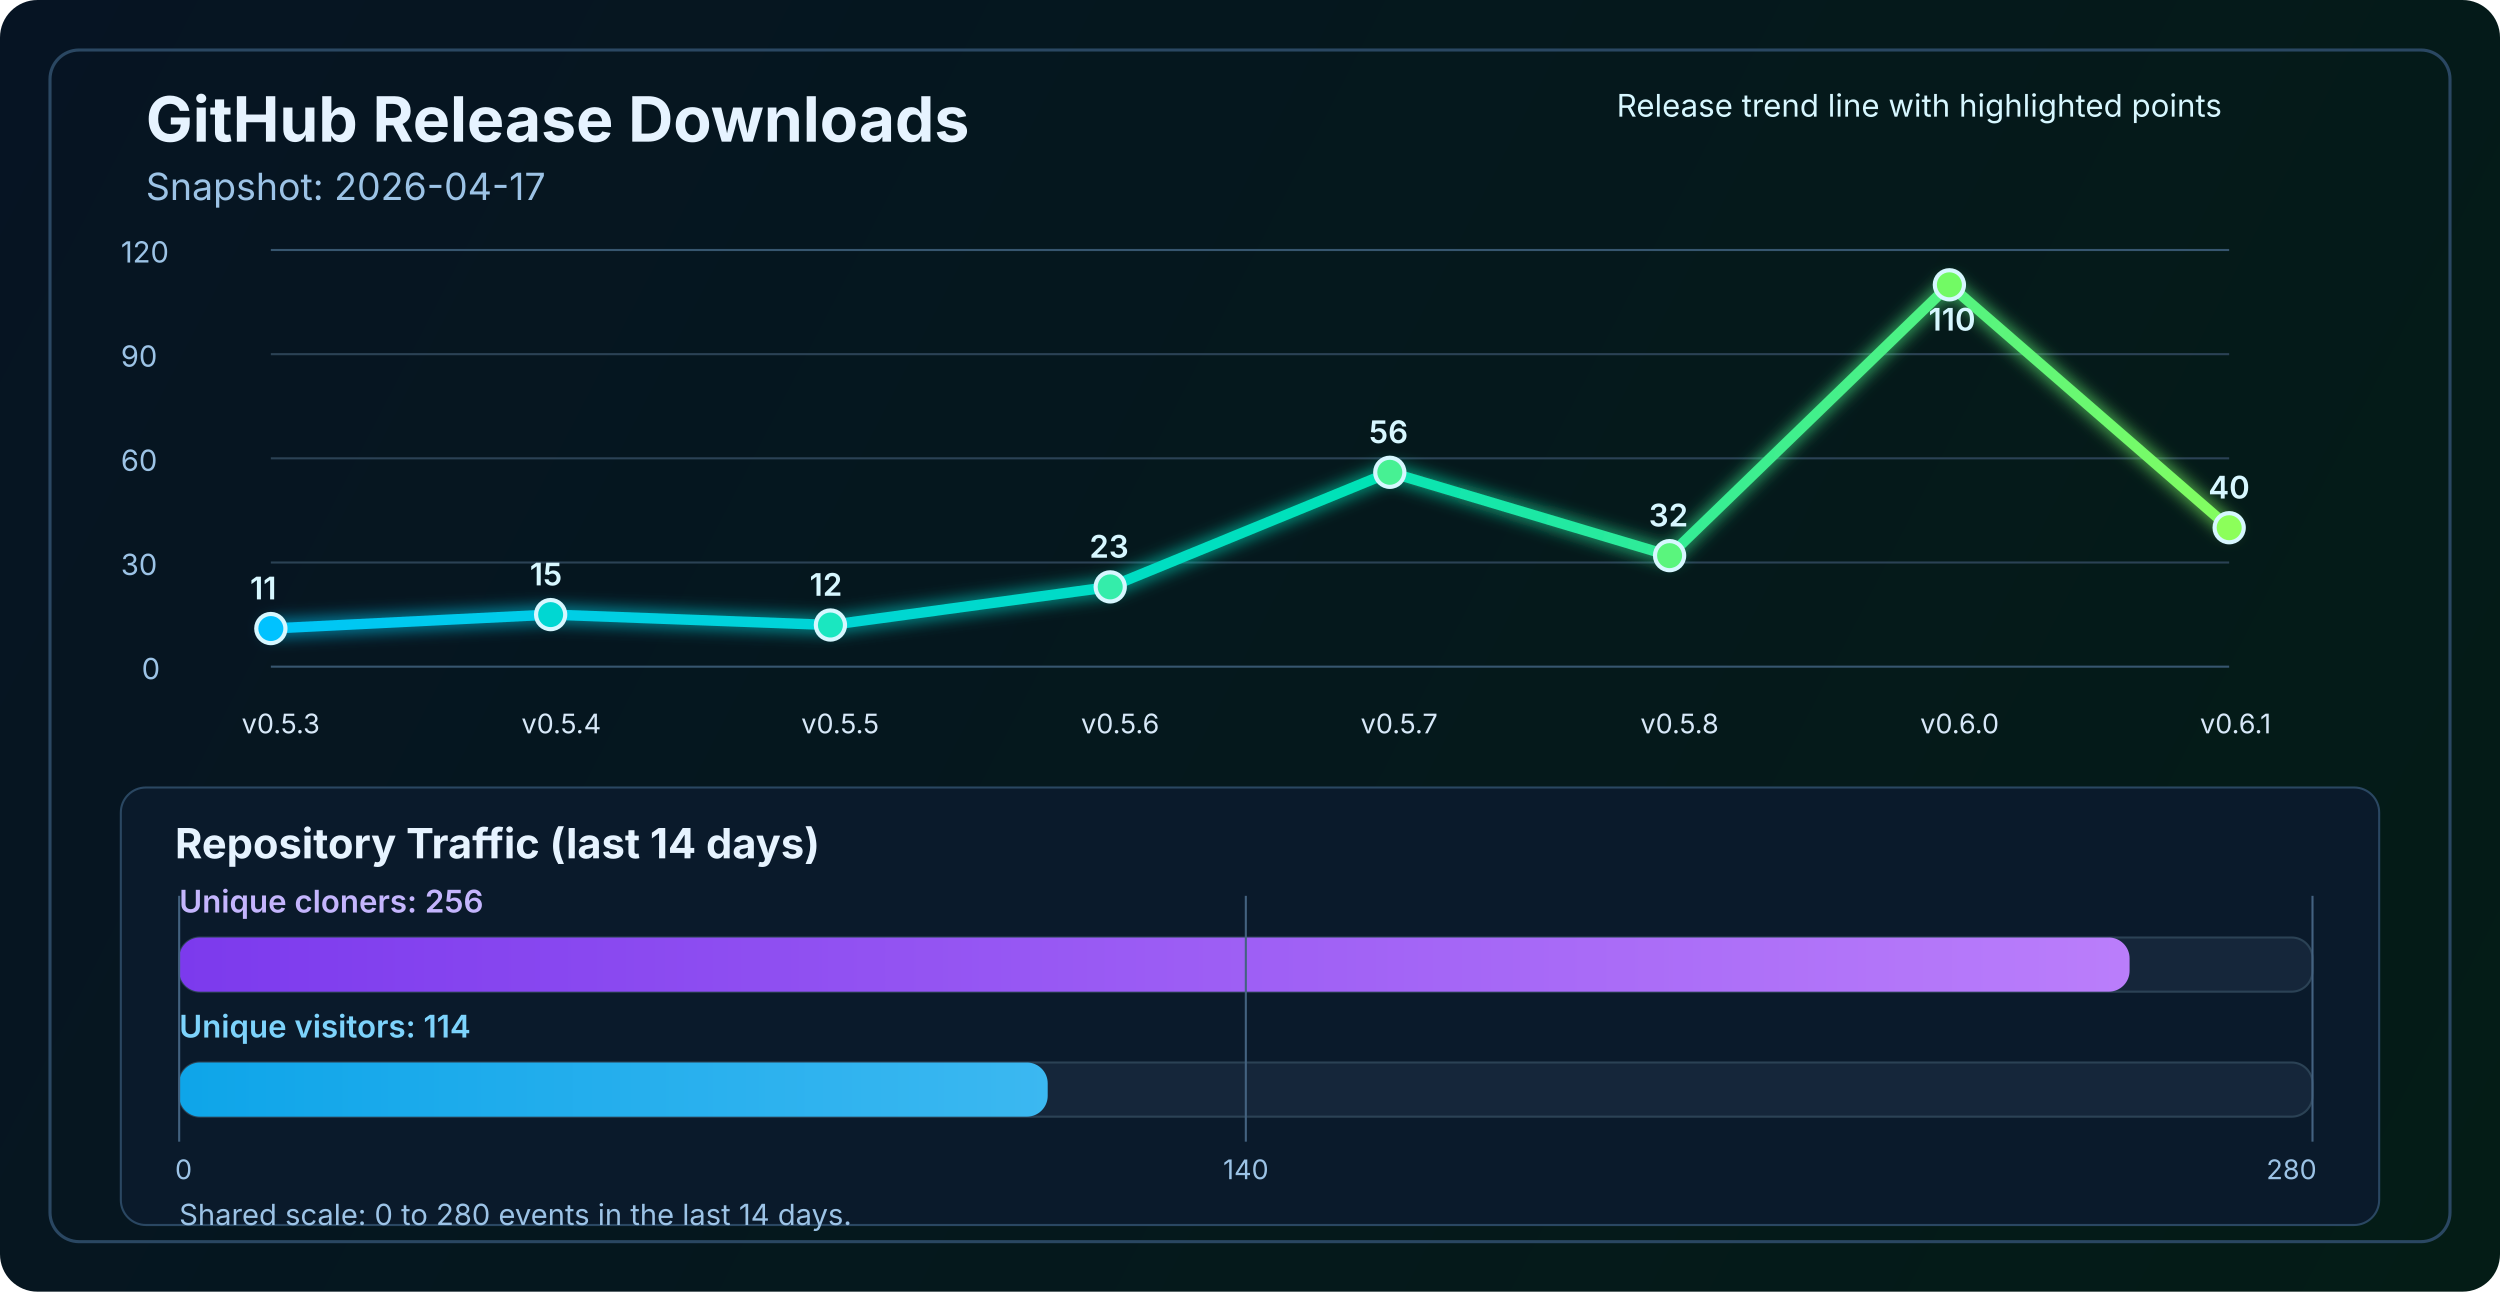
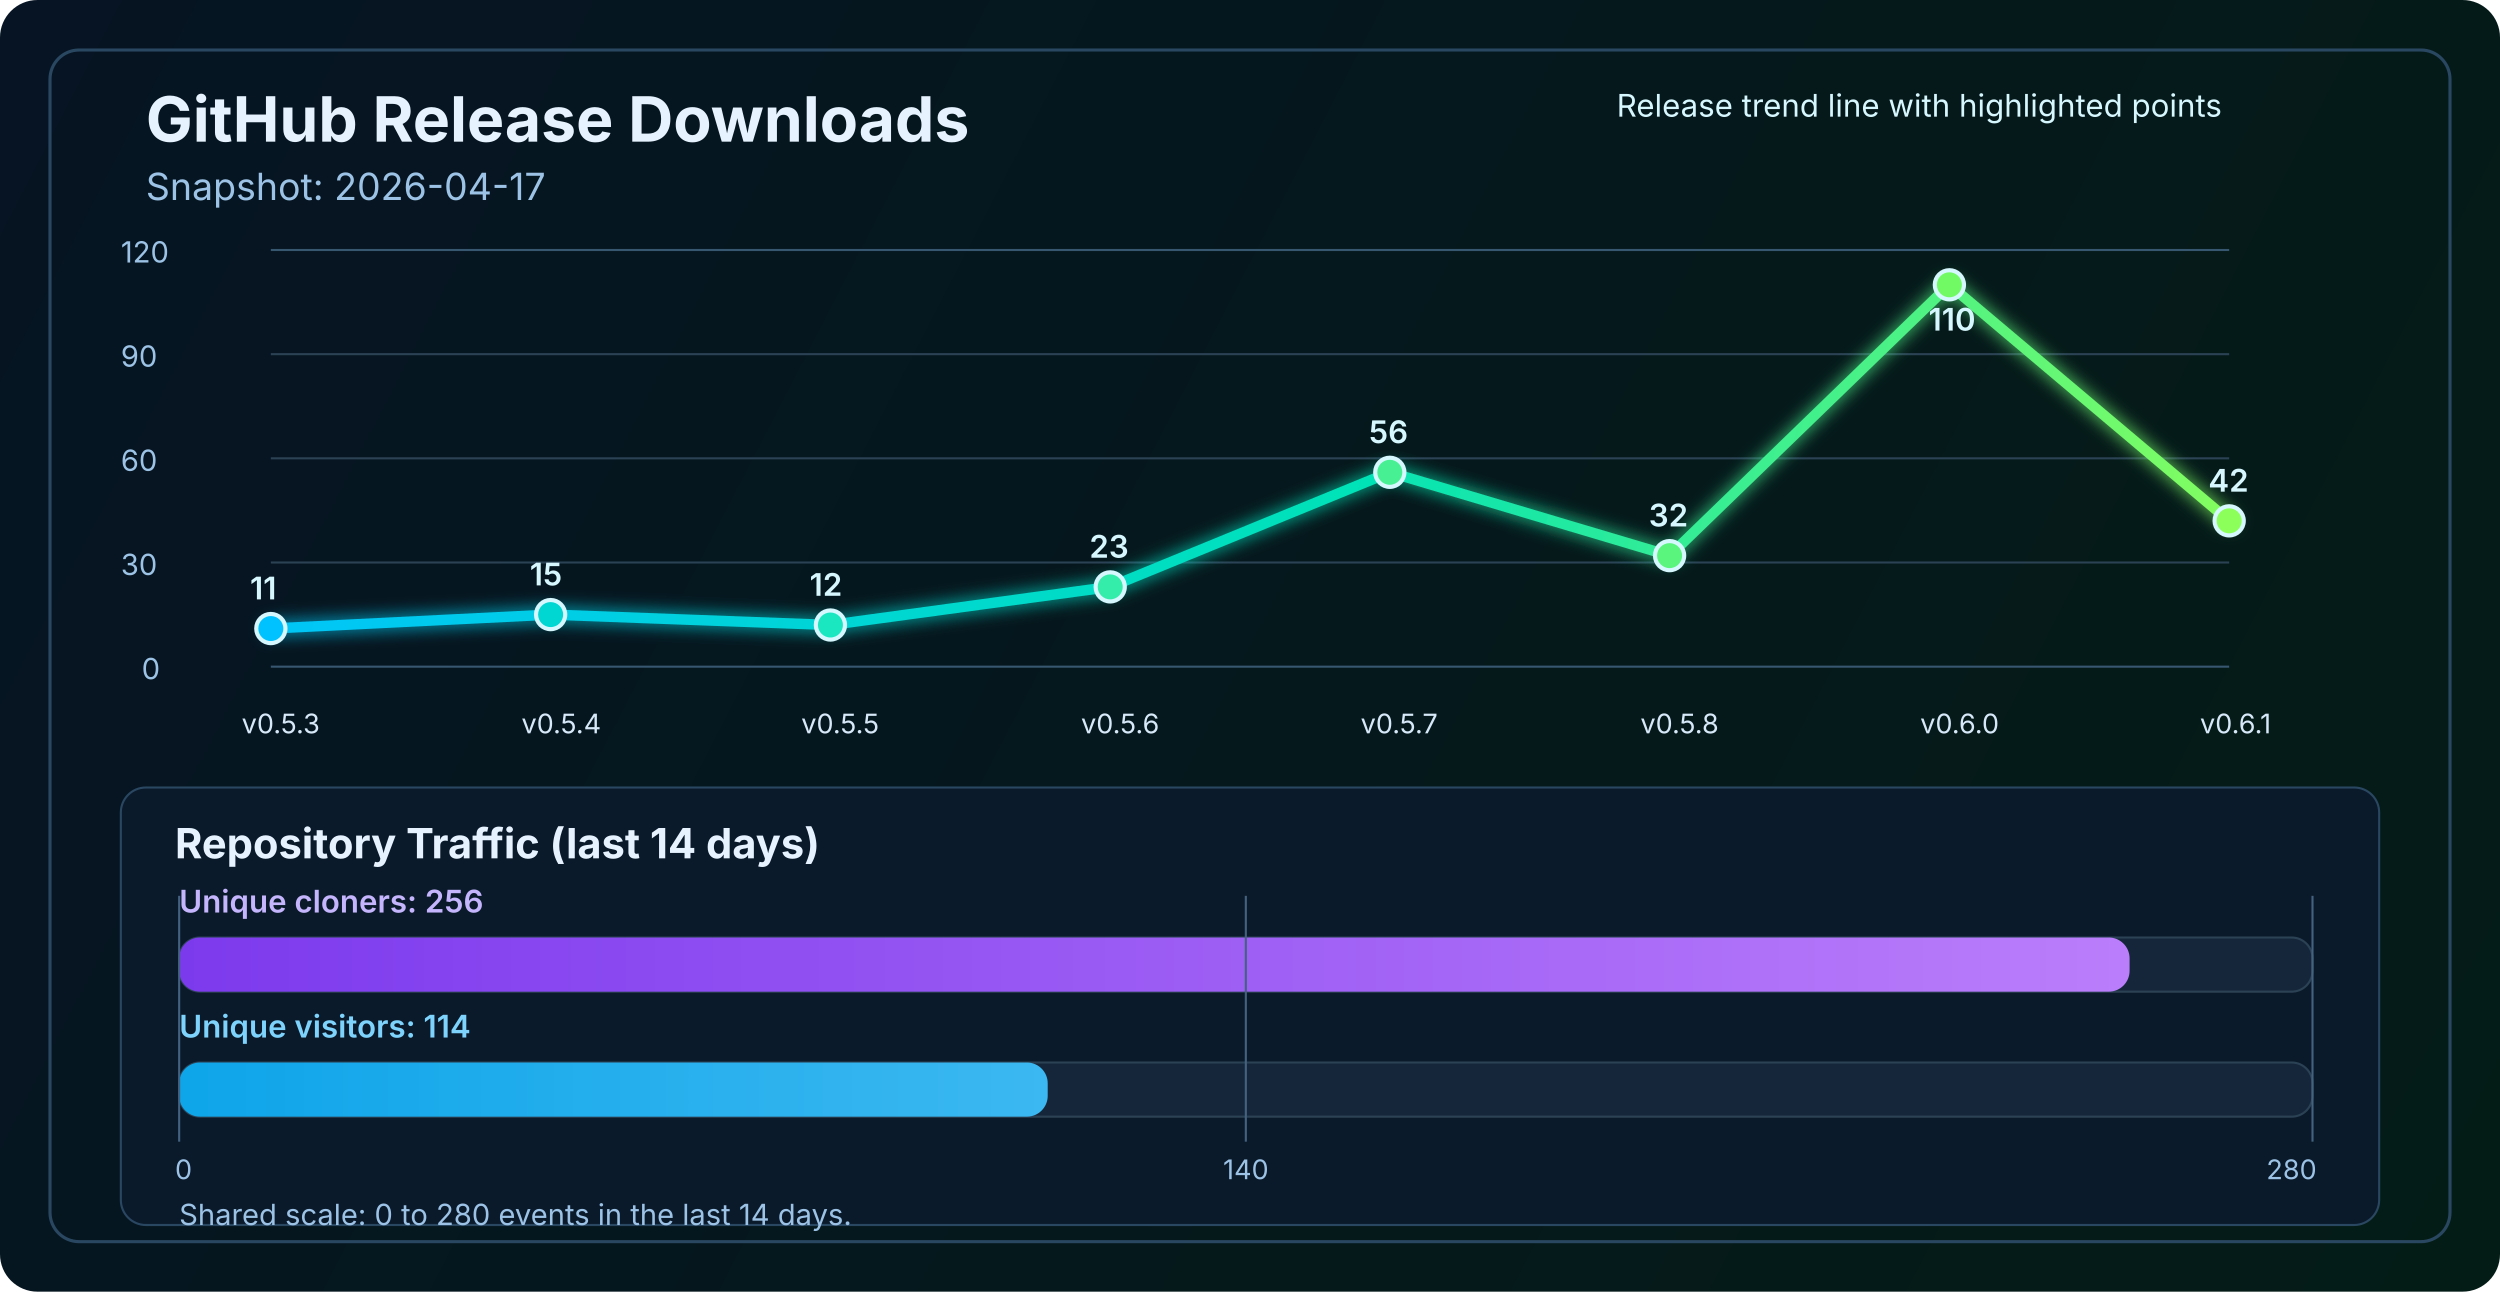
<svg xmlns="http://www.w3.org/2000/svg" width="1200" height="620" viewBox="0 0 1200 620" fill="none" role="img" aria-labelledby="title desc">
  <defs>
    <linearGradient id="bg" x1="0" y1="0" x2="1200" y2="620" gradientUnits="userSpaceOnUse">
      <stop stop-color="#061423" />
      <stop offset="1" stop-color="#041C16" />
    </linearGradient>
    <linearGradient id="line" x1="130" y1="86" x2="1070" y2="340" gradientUnits="userSpaceOnUse">
      <stop stop-color="#00C2FF" />
      <stop offset="0.55" stop-color="#00E2B8" />
      <stop offset="1" stop-color="#8CFF5A" />
    </linearGradient>
    <linearGradient id="cloneFill" x1="86" y1="450" x2="1110" y2="450" gradientUnits="userSpaceOnUse">
      <stop stop-color="#7C3AED" />
      <stop offset="1" stop-color="#C084FC" />
    </linearGradient>
    <linearGradient id="viewFill" x1="86" y1="482" x2="1110" y2="482" gradientUnits="userSpaceOnUse">
      <stop stop-color="#0EA5E9" />
      <stop offset="1" stop-color="#7DD3FC" />
    </linearGradient>
    <filter id="glow" x="-50%" y="-50%" width="200%" height="200%">
      <feGaussianBlur stdDeviation="4" result="blur" />
      <feMerge>
        <feMergeNode in="blur" />
        <feMergeNode in="SourceGraphic" />
      </feMerge>
    </filter>
  </defs>
  <rect width="1200" height="620" rx="18" fill="url(#bg)" />
  <rect x="24" y="24" width="1152" height="572" rx="14" stroke="#2A4762" stroke-width="1.5" />
  <text x="70" y="68" fill="#E6F3FF" font-size="30" font-family="SF Pro Display, -apple-system, BlinkMacSystemFont, Segoe UI, sans-serif" font-weight="700">GitHub Release Downloads</text>
  <text x="70" y="96" fill="#9CC3E6" font-size="18" font-family="SF Pro Text, -apple-system, BlinkMacSystemFont, Segoe UI, sans-serif">Snapshot: 2026-04-17</text>
  <line x1="130" y1="320.0" x2="1070" y2="320.0" stroke="#37566F" stroke-width="1" />
  <line x1="130" y1="270.0" x2="1070" y2="270.0" stroke="#2B4255" stroke-width="1" />
  <line x1="130" y1="220.0" x2="1070" y2="220.0" stroke="#2B4255" stroke-width="1" />
  <line x1="130" y1="170.0" x2="1070" y2="170.0" stroke="#2B4255" stroke-width="1" />
  <line x1="130" y1="120.0" x2="1070" y2="120.0" stroke="#37566F" stroke-width="1" />
  <text x="68" y="326.0" fill="#9CC3E6" font-size="14" font-family="SF Pro Text, -apple-system, BlinkMacSystemFont, Segoe UI, sans-serif">0</text>
  <text x="58" y="276.0" fill="#9CC3E6" font-size="14" font-family="SF Pro Text, -apple-system, BlinkMacSystemFont, Segoe UI, sans-serif">30</text>
  <text x="58" y="226.0" fill="#9CC3E6" font-size="14" font-family="SF Pro Text, -apple-system, BlinkMacSystemFont, Segoe UI, sans-serif">60</text>
  <text x="58" y="176.0" fill="#9CC3E6" font-size="14" font-family="SF Pro Text, -apple-system, BlinkMacSystemFont, Segoe UI, sans-serif">90</text>
  <text x="58" y="126.0" fill="#9CC3E6" font-size="14" font-family="SF Pro Text, -apple-system, BlinkMacSystemFont, Segoe UI, sans-serif">120</text>
-   <polyline points="130.0,301.7 264.3,295.0 398.6,300.0 532.9,281.7 667.1,226.7 801.4,266.7 935.7,136.7 1070.0,253.3" fill="none" stroke="url(#line)" stroke-width="5" stroke-linecap="round" stroke-linejoin="round" filter="url(#glow)" />
+   <polyline points="130.0,301.7 264.3,295.0 398.6,300.0 532.9,281.7 667.1,226.7 801.4,266.7 935.7,136.7 1070.0,250.0" fill="none" stroke="url(#line)" stroke-width="5" stroke-linecap="round" stroke-linejoin="round" filter="url(#glow)" />
  <circle cx="130.0" cy="301.7" r="7" fill="#00C2FF" stroke="#D7F7FF" stroke-width="2" />
  <circle cx="264.3" cy="295.0" r="7" fill="#00D7D2" stroke="#D7F7FF" stroke-width="2" />
  <circle cx="398.6" cy="300.0" r="7" fill="#1AE7C0" stroke="#D7F7FF" stroke-width="2" />
  <circle cx="532.9" cy="281.7" r="7" fill="#34EDAA" stroke="#D7F7FF" stroke-width="2" />
  <circle cx="667.1" cy="226.7" r="7" fill="#47F193" stroke="#D7F7FF" stroke-width="2" />
  <circle cx="801.4" cy="266.7" r="7" fill="#5AF57D" stroke="#D7F7FF" stroke-width="2" />
  <circle cx="935.7" cy="136.7" r="7" fill="#72FA64" stroke="#D7F7FF" stroke-width="2" />
-   <circle cx="1070.0" cy="253.3" r="7" fill="#8CFF5A" stroke="#D7F7FF" stroke-width="2" />
+   <circle cx="1070.0" cy="250.0" r="7" fill="#8CFF5A" stroke="#D7F7FF" stroke-width="2" />
  <text x="116.0" y="352" fill="#D7E8F8" font-size="13" font-family="SF Pro Text, -apple-system, BlinkMacSystemFont, Segoe UI, sans-serif">v0.5.3</text>
  <text x="250.3" y="352" fill="#D7E8F8" font-size="13" font-family="SF Pro Text, -apple-system, BlinkMacSystemFont, Segoe UI, sans-serif">v0.5.4</text>
  <text x="384.6" y="352" fill="#D7E8F8" font-size="13" font-family="SF Pro Text, -apple-system, BlinkMacSystemFont, Segoe UI, sans-serif">v0.5.5</text>
  <text x="518.9" y="352" fill="#D7E8F8" font-size="13" font-family="SF Pro Text, -apple-system, BlinkMacSystemFont, Segoe UI, sans-serif">v0.5.6</text>
  <text x="653.1" y="352" fill="#D7E8F8" font-size="13" font-family="SF Pro Text, -apple-system, BlinkMacSystemFont, Segoe UI, sans-serif">v0.5.7</text>
  <text x="787.4" y="352" fill="#D7E8F8" font-size="13" font-family="SF Pro Text, -apple-system, BlinkMacSystemFont, Segoe UI, sans-serif">v0.5.8</text>
  <text x="921.7" y="352" fill="#D7E8F8" font-size="13" font-family="SF Pro Text, -apple-system, BlinkMacSystemFont, Segoe UI, sans-serif">v0.6.0</text>
  <text x="1056.0" y="352" fill="#D7E8F8" font-size="13" font-family="SF Pro Text, -apple-system, BlinkMacSystemFont, Segoe UI, sans-serif">v0.6.1</text>
  <text x="120.0" y="287.7" fill="#D7F7FF" font-size="15" font-family="SF Pro Text, -apple-system, BlinkMacSystemFont, Segoe UI, sans-serif" font-weight="600">11</text>
  <text x="254.3" y="281.0" fill="#D7F7FF" font-size="15" font-family="SF Pro Text, -apple-system, BlinkMacSystemFont, Segoe UI, sans-serif" font-weight="600">15</text>
  <text x="388.6" y="286.0" fill="#D7F7FF" font-size="15" font-family="SF Pro Text, -apple-system, BlinkMacSystemFont, Segoe UI, sans-serif" font-weight="600">12</text>
  <text x="522.9" y="267.7" fill="#D7F7FF" font-size="15" font-family="SF Pro Text, -apple-system, BlinkMacSystemFont, Segoe UI, sans-serif" font-weight="600">23</text>
  <text x="657.1" y="212.7" fill="#D7F7FF" font-size="15" font-family="SF Pro Text, -apple-system, BlinkMacSystemFont, Segoe UI, sans-serif" font-weight="600">56</text>
  <text x="791.4" y="252.7" fill="#D7F7FF" font-size="15" font-family="SF Pro Text, -apple-system, BlinkMacSystemFont, Segoe UI, sans-serif" font-weight="600">32</text>
  <text x="925.7" y="158.7" fill="#D7F7FF" font-size="15" font-family="SF Pro Text, -apple-system, BlinkMacSystemFont, Segoe UI, sans-serif" font-weight="600">110</text>
-   <text x="1060.0" y="239.3" fill="#D7F7FF" font-size="15" font-family="SF Pro Text, -apple-system, BlinkMacSystemFont, Segoe UI, sans-serif" font-weight="600">40</text>
+   <text x="1060.0" y="236.0" fill="#D7F7FF" font-size="15" font-family="SF Pro Text, -apple-system, BlinkMacSystemFont, Segoe UI, sans-serif" font-weight="600">42</text>
  <text x="776" y="56" fill="#D7F7FF" font-size="15" font-family="SF Pro Text, -apple-system, BlinkMacSystemFont, Segoe UI, sans-serif">Release trend line with highlighted points</text>
  <rect x="58" y="378" width="1084" height="210" rx="12" fill="#0A1A2B" stroke="#2A4762" stroke-width="1" />
  <text x="84" y="412" fill="#E6F3FF" font-size="20" font-family="SF Pro Text, -apple-system, BlinkMacSystemFont, Segoe UI, sans-serif" font-weight="700">Repository Traffic (last 14 days)</text>
  <text x="86" y="438" fill="#C4B5FD" font-size="15" font-family="SF Pro Text, -apple-system, BlinkMacSystemFont, Segoe UI, sans-serif" font-weight="600">Unique cloners: 256</text>
  <rect x="86" y="450" width="1024" height="26" rx="10" fill="#15263A" stroke="#2B4255" stroke-width="1" />
  <rect x="86" y="450" width="936.2" height="26" rx="10" fill="url(#cloneFill)" />
  <text x="86" y="498" fill="#7DD3FC" font-size="15" font-family="SF Pro Text, -apple-system, BlinkMacSystemFont, Segoe UI, sans-serif" font-weight="600">Unique visitors: 114</text>
  <rect x="86" y="510" width="1024" height="26" rx="10" fill="#15263A" stroke="#2B4255" stroke-width="1" />
  <rect x="86" y="510" width="416.9" height="26" rx="10" fill="url(#viewFill)" />
  <line x1="86" y1="430" x2="86" y2="548" stroke="#436280" stroke-width="1" />
  <line x1="598.0" y1="430" x2="598.0" y2="548" stroke="#436280" stroke-width="1" />
  <line x1="1110" y1="430" x2="1110" y2="548" stroke="#436280" stroke-width="1" />
  <text x="84" y="566" text-anchor="start" fill="#9CC3E6" font-size="13" font-family="SF Pro Text, -apple-system, BlinkMacSystemFont, Segoe UI, sans-serif">0</text>
  <text x="598.0" y="566" text-anchor="middle" fill="#9CC3E6" font-size="13" font-family="SF Pro Text, -apple-system, BlinkMacSystemFont, Segoe UI, sans-serif">140</text>
  <text x="1112" y="566" text-anchor="end" fill="#9CC3E6" font-size="13" font-family="SF Pro Text, -apple-system, BlinkMacSystemFont, Segoe UI, sans-serif">280</text>
  <text x="86" y="588" fill="#9CC3E6" font-size="14" font-family="SF Pro Text, -apple-system, BlinkMacSystemFont, Segoe UI, sans-serif">Shared scale: 0 to 280 events in the last 14 days.</text>
</svg>
